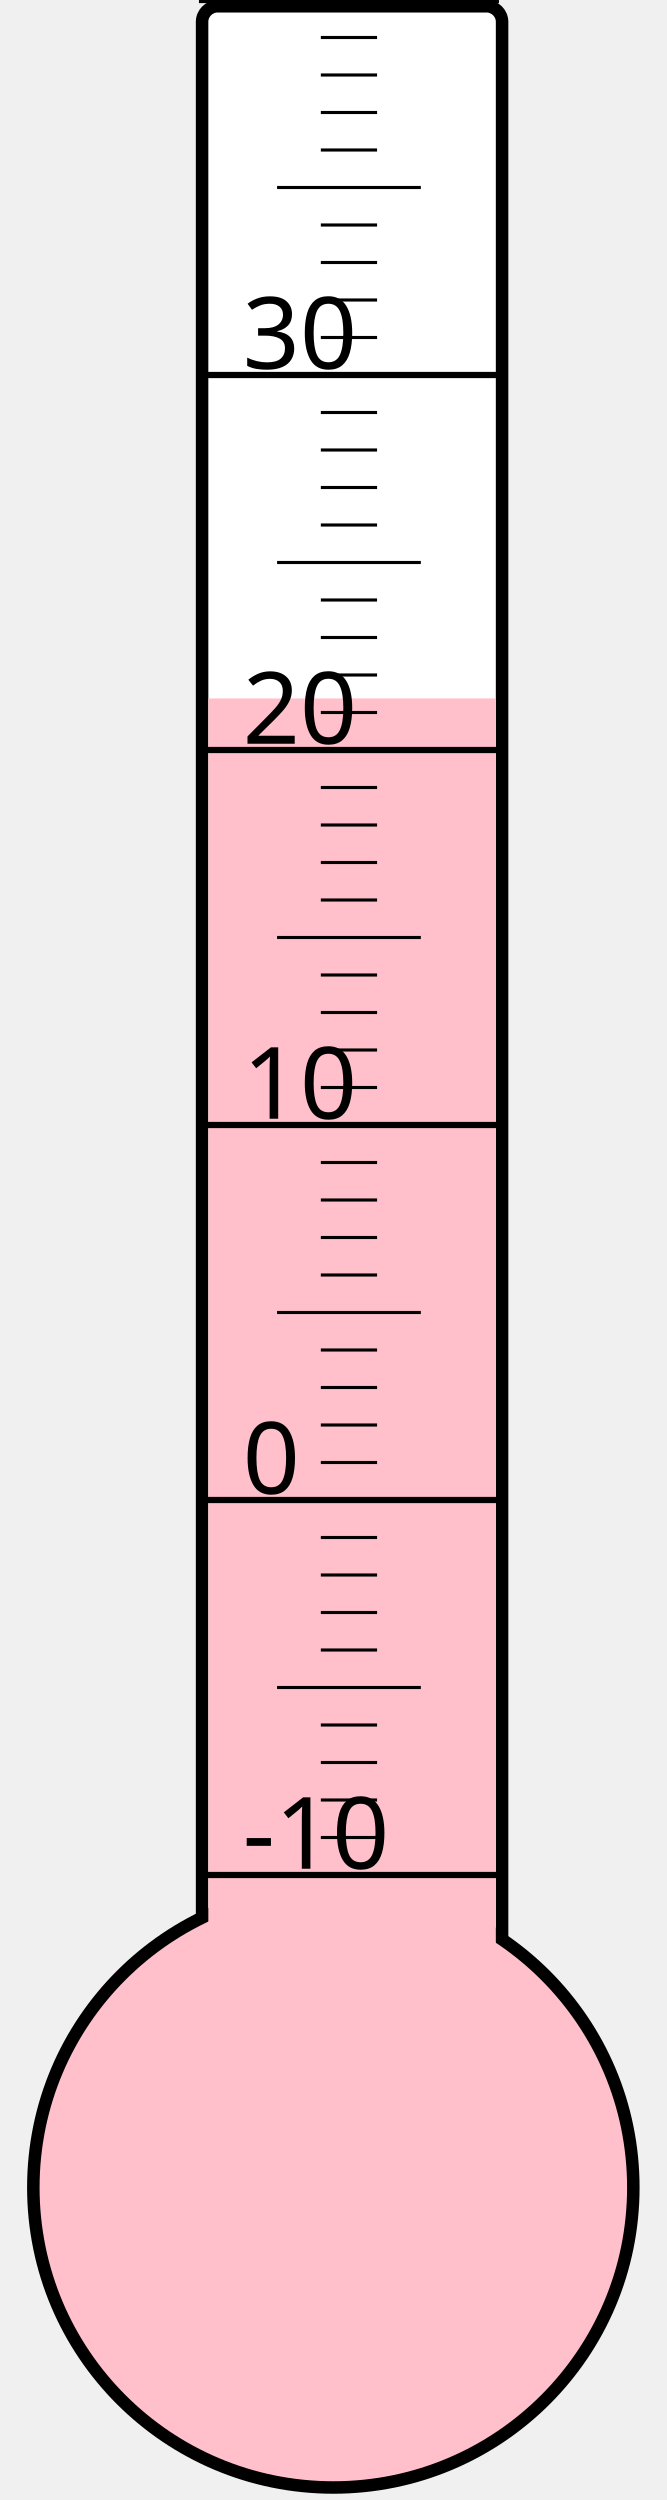
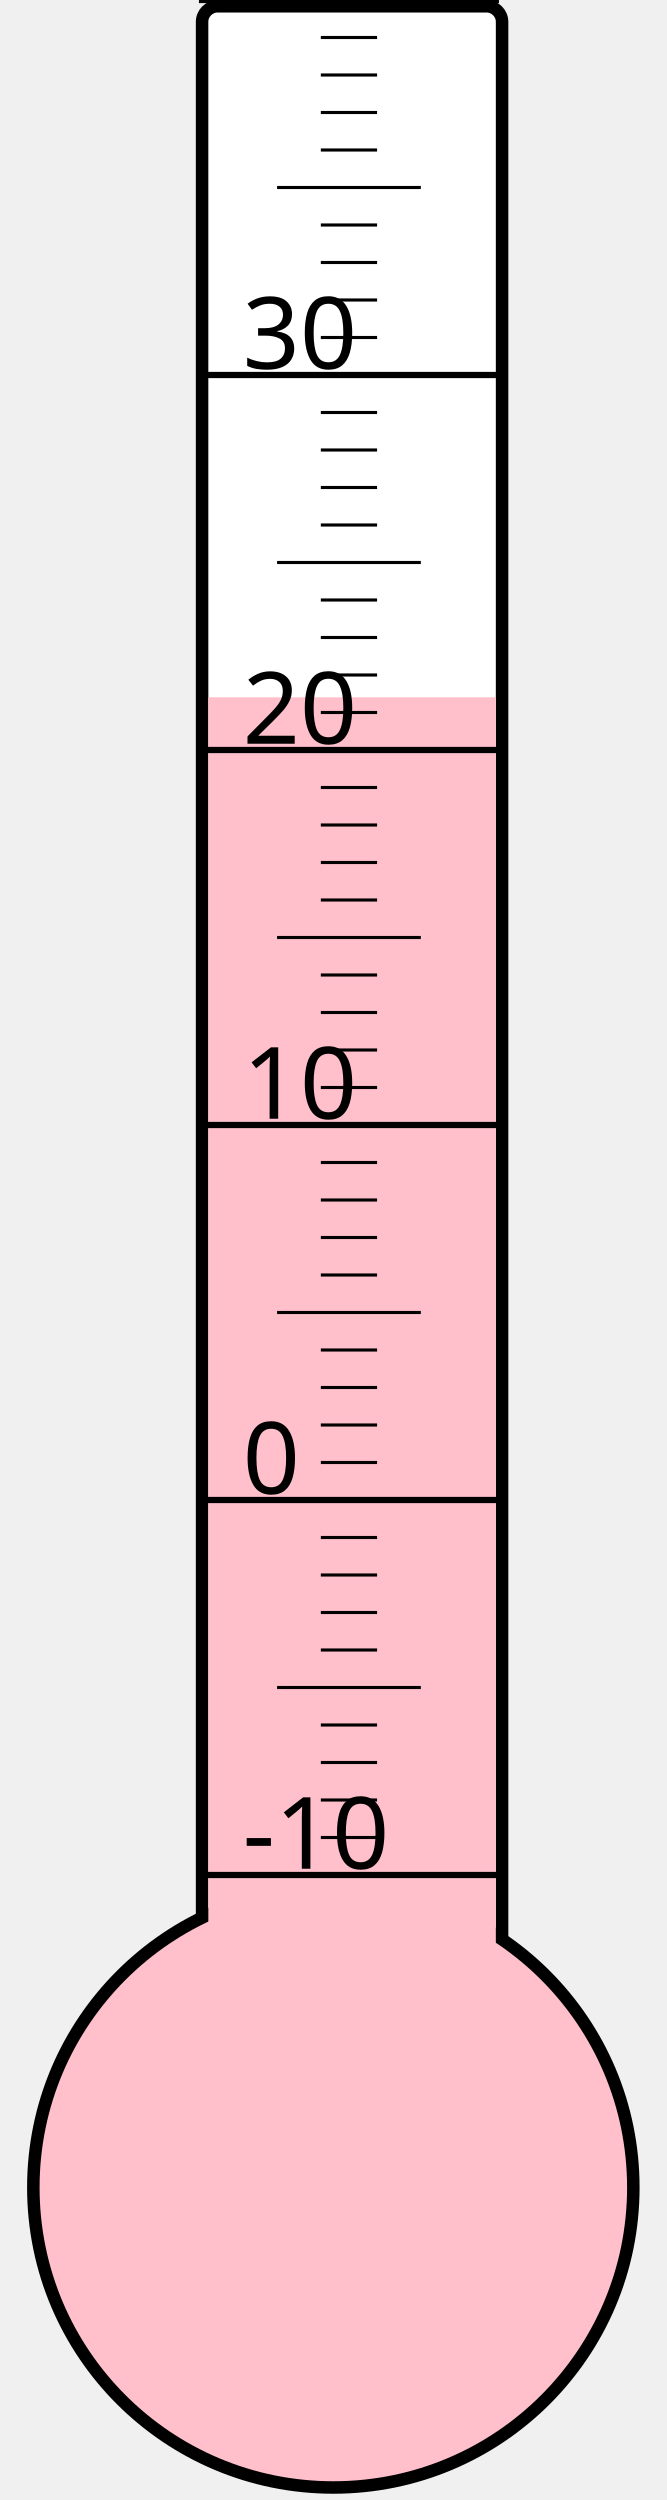
<svg xmlns="http://www.w3.org/2000/svg" width="40px" height="150px" viewBox="0 0 200 800">
  <rect width="200" height="800" x="0" y="0" style="fill: #ffffeb; fill-opacity: 0;" />
  <rect width="96" height="680" x="58" y="2" rx="5" ry="5" style="fill: white; fill-opacity: 1; stroke: black; stroke-width: 4;" />
  <circle cx="100" cy="700" r="96" style="fill: pink; stroke: black; stroke-width: 4;" />
-   <rect width="92" height="476.5" x="60" y="223.5" style="fill: pink; fill-opacity: 1; stroke-width: 0;" />
+   <rect width="92" height="476.875" x="60" y="223.125" style="fill: pink; fill-opacity: 1; stroke-width: 0;" />
  <text x="71" y="598" style="font-family: sans-serif; font-size: 24pt;">-10</text>
  <text x="71" y="478" style="font-family: sans-serif; font-size: 24pt;">0</text>
  <text x="71" y="358" style="font-family: sans-serif; font-size: 24pt;">10</text>
  <text x="71" y="238" style="font-family: sans-serif; font-size: 24pt;">20</text>
  <text x="71" y="118" style="font-family: sans-serif; font-size: 24pt;">30</text>
  <g style="stroke: black;">
    <line x1="57" y1="600" x2="153" y2="600" style="stroke-width: 2;" />
    <line x1="96" y1="588" x2="114" y2="588" style="stroke-width: 1;" />
    <line x1="96" y1="576" x2="114" y2="576" style="stroke-width: 1;" />
    <line x1="96" y1="564" x2="114" y2="564" style="stroke-width: 1;" />
    <line x1="96" y1="552" x2="114" y2="552" style="stroke-width: 1;" />
    <line x1="82" y1="540" x2="128" y2="540" style="stroke-width: 1;" />
    <line x1="96" y1="528" x2="114" y2="528" style="stroke-width: 1;" />
    <line x1="96" y1="516" x2="114" y2="516" style="stroke-width: 1;" />
    <line x1="96" y1="504" x2="114" y2="504" style="stroke-width: 1;" />
    <line x1="96" y1="492" x2="114" y2="492" style="stroke-width: 1;" />
    <line x1="57" y1="480" x2="153" y2="480" style="stroke-width: 2;" />
    <line x1="96" y1="468" x2="114" y2="468" style="stroke-width: 1;" />
    <line x1="96" y1="456" x2="114" y2="456" style="stroke-width: 1;" />
    <line x1="96" y1="444" x2="114" y2="444" style="stroke-width: 1;" />
    <line x1="96" y1="432" x2="114" y2="432" style="stroke-width: 1;" />
    <line x1="82" y1="420" x2="128" y2="420" style="stroke-width: 1;" />
    <line x1="96" y1="408" x2="114" y2="408" style="stroke-width: 1;" />
    <line x1="96" y1="396" x2="114" y2="396" style="stroke-width: 1;" />
    <line x1="96" y1="384" x2="114" y2="384" style="stroke-width: 1;" />
    <line x1="96" y1="372" x2="114" y2="372" style="stroke-width: 1;" />
    <line x1="57" y1="360" x2="153" y2="360" style="stroke-width: 2;" />
    <line x1="96" y1="348" x2="114" y2="348" style="stroke-width: 1;" />
    <line x1="96" y1="336" x2="114" y2="336" style="stroke-width: 1;" />
    <line x1="96" y1="324" x2="114" y2="324" style="stroke-width: 1;" />
    <line x1="96" y1="312" x2="114" y2="312" style="stroke-width: 1;" />
    <line x1="82" y1="300" x2="128" y2="300" style="stroke-width: 1;" />
    <line x1="96" y1="288" x2="114" y2="288" style="stroke-width: 1;" />
    <line x1="96" y1="276" x2="114" y2="276" style="stroke-width: 1;" />
    <line x1="96" y1="264" x2="114" y2="264" style="stroke-width: 1;" />
    <line x1="96" y1="252" x2="114" y2="252" style="stroke-width: 1;" />
    <line x1="57" y1="240" x2="153" y2="240" style="stroke-width: 2;" />
    <line x1="96" y1="228" x2="114" y2="228" style="stroke-width: 1;" />
    <line x1="96" y1="216" x2="114" y2="216" style="stroke-width: 1;" />
    <line x1="96" y1="204" x2="114" y2="204" style="stroke-width: 1;" />
    <line x1="96" y1="192" x2="114" y2="192" style="stroke-width: 1;" />
    <line x1="82" y1="180" x2="128" y2="180" style="stroke-width: 1;" />
    <line x1="96" y1="168" x2="114" y2="168" style="stroke-width: 1;" />
    <line x1="96" y1="156" x2="114" y2="156" style="stroke-width: 1;" />
    <line x1="96" y1="144" x2="114" y2="144" style="stroke-width: 1;" />
    <line x1="96" y1="132" x2="114" y2="132" style="stroke-width: 1;" />
    <line x1="57" y1="120" x2="153" y2="120" style="stroke-width: 2;" />
    <line x1="96" y1="108" x2="114" y2="108" style="stroke-width: 1;" />
    <line x1="96" y1="96" x2="114" y2="96" style="stroke-width: 1;" />
    <line x1="96" y1="84" x2="114" y2="84" style="stroke-width: 1;" />
    <line x1="96" y1="72" x2="114" y2="72" style="stroke-width: 1;" />
    <line x1="82" y1="60" x2="128" y2="60" style="stroke-width: 1;" />
    <line x1="96" y1="48" x2="114" y2="48" style="stroke-width: 1;" />
    <line x1="96" y1="36" x2="114" y2="36" style="stroke-width: 1;" />
    <line x1="96" y1="24" x2="114" y2="24" style="stroke-width: 1;" />
    <line x1="96" y1="12" x2="114" y2="12" style="stroke-width: 1;" />
    <line x1="57" y1="0" x2="153" y2="0" style="stroke-width: 2;" />
  </g>
</svg>
